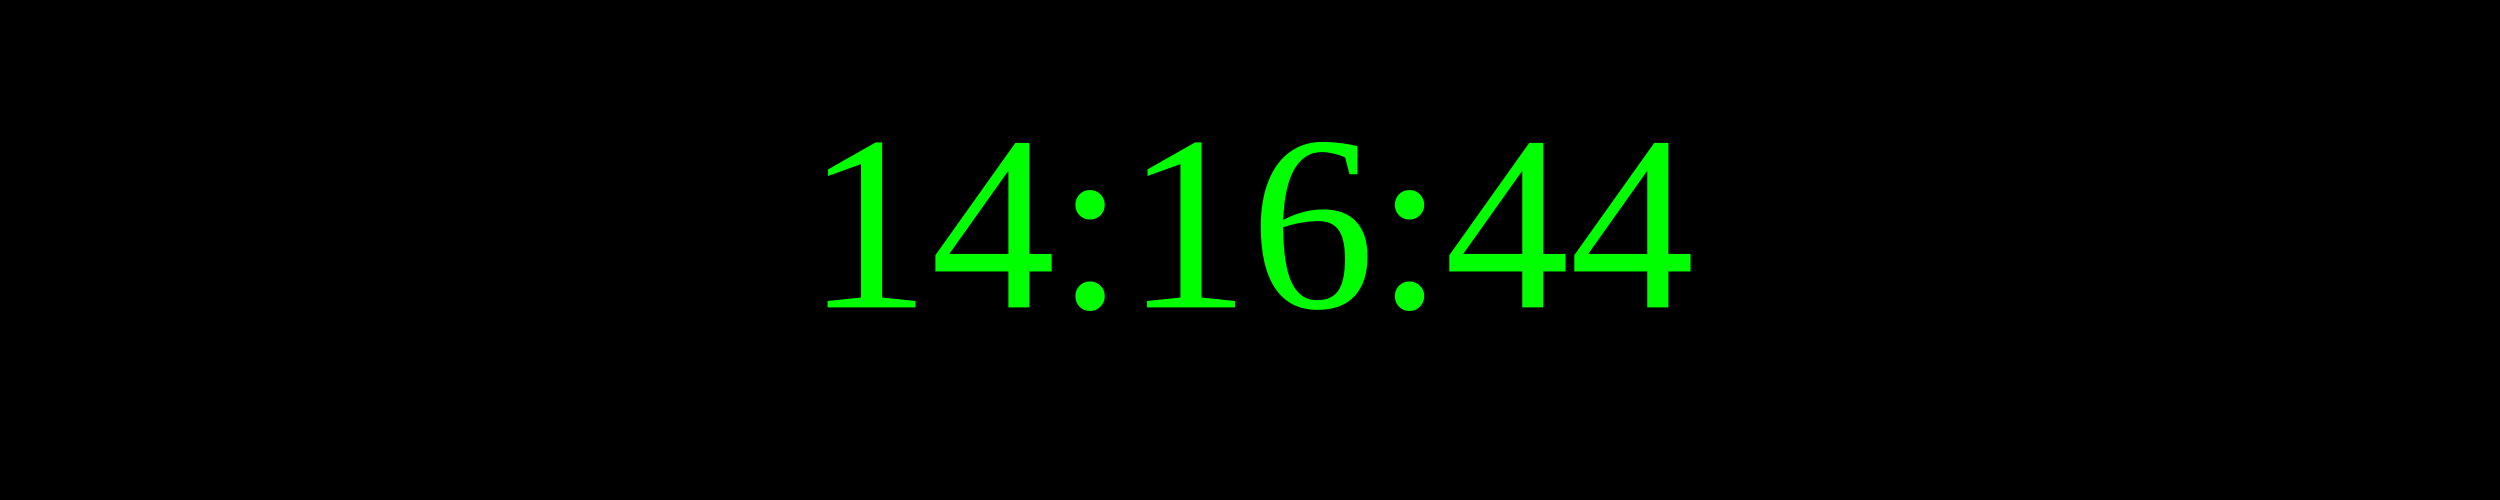
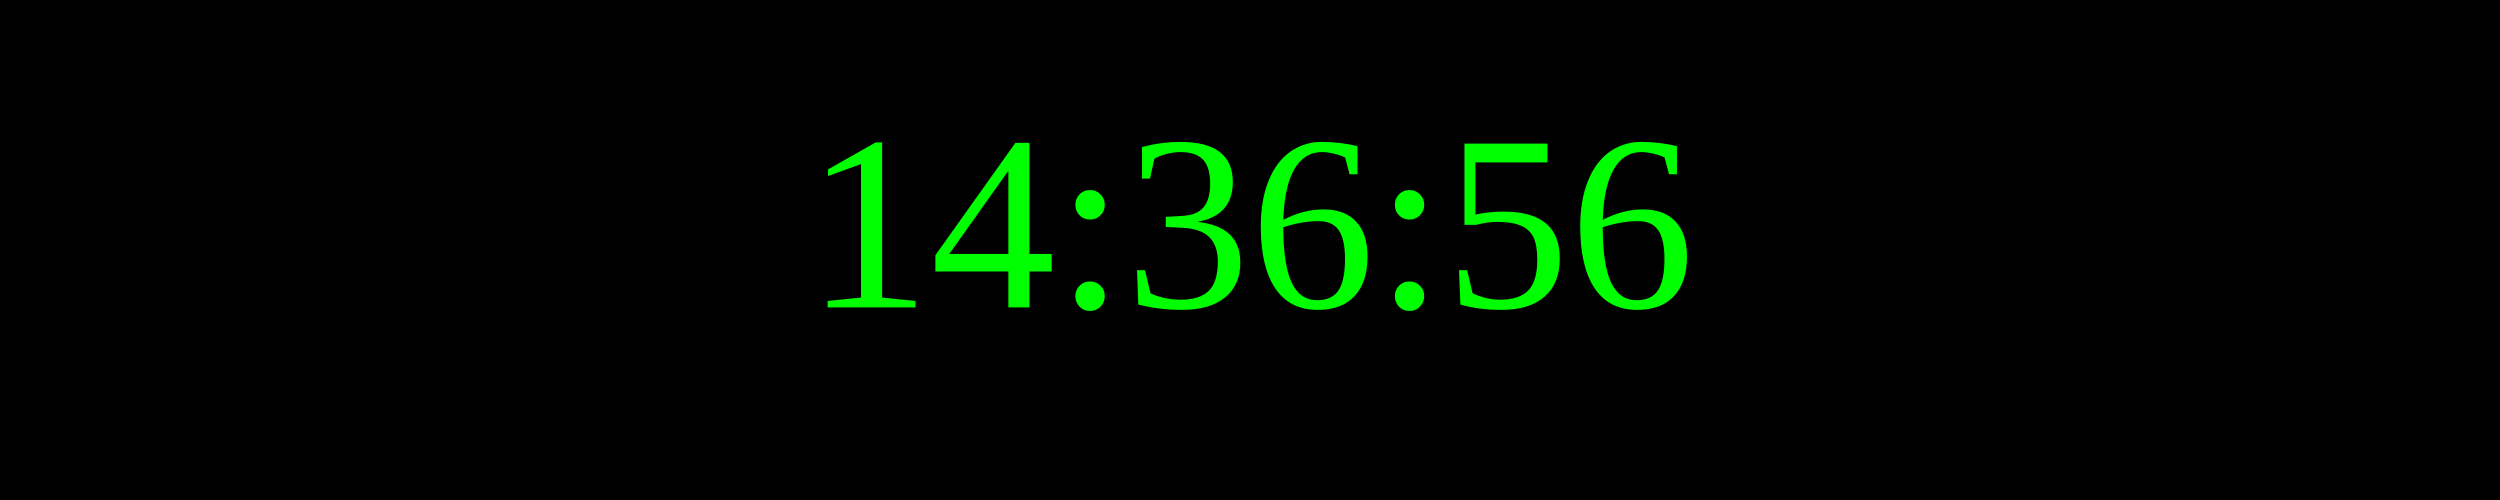
<svg xmlns="http://www.w3.org/2000/svg" width="250" height="50">
  <rect width="100%" height="100%" fill="black" />
  <text x="50%" y="50%" font-size="25" fill="lime" text-anchor="middle" dominant-baseline="middle">
- 14:16:44
+ 14:36:56
</text>
</svg>
